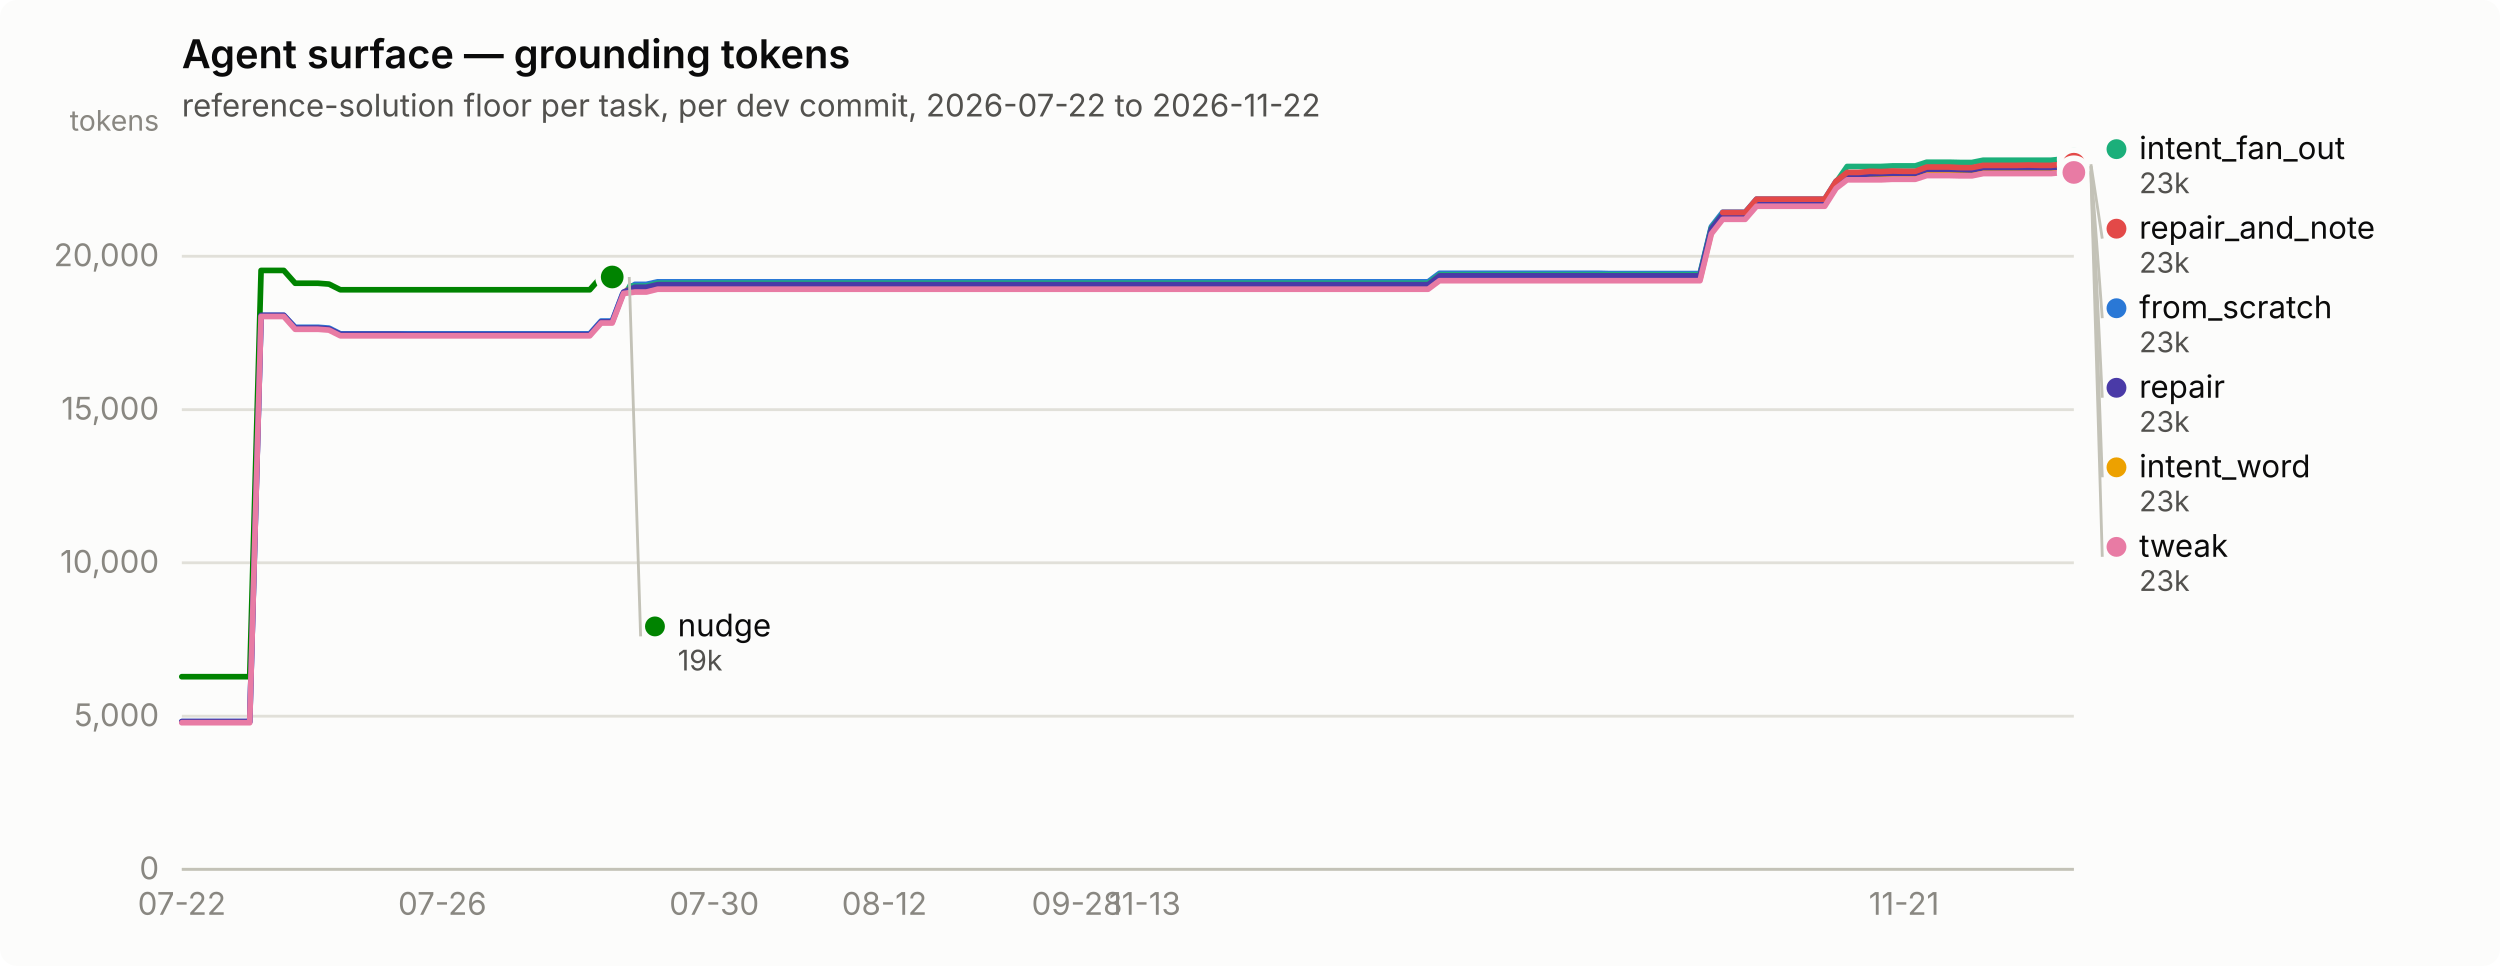
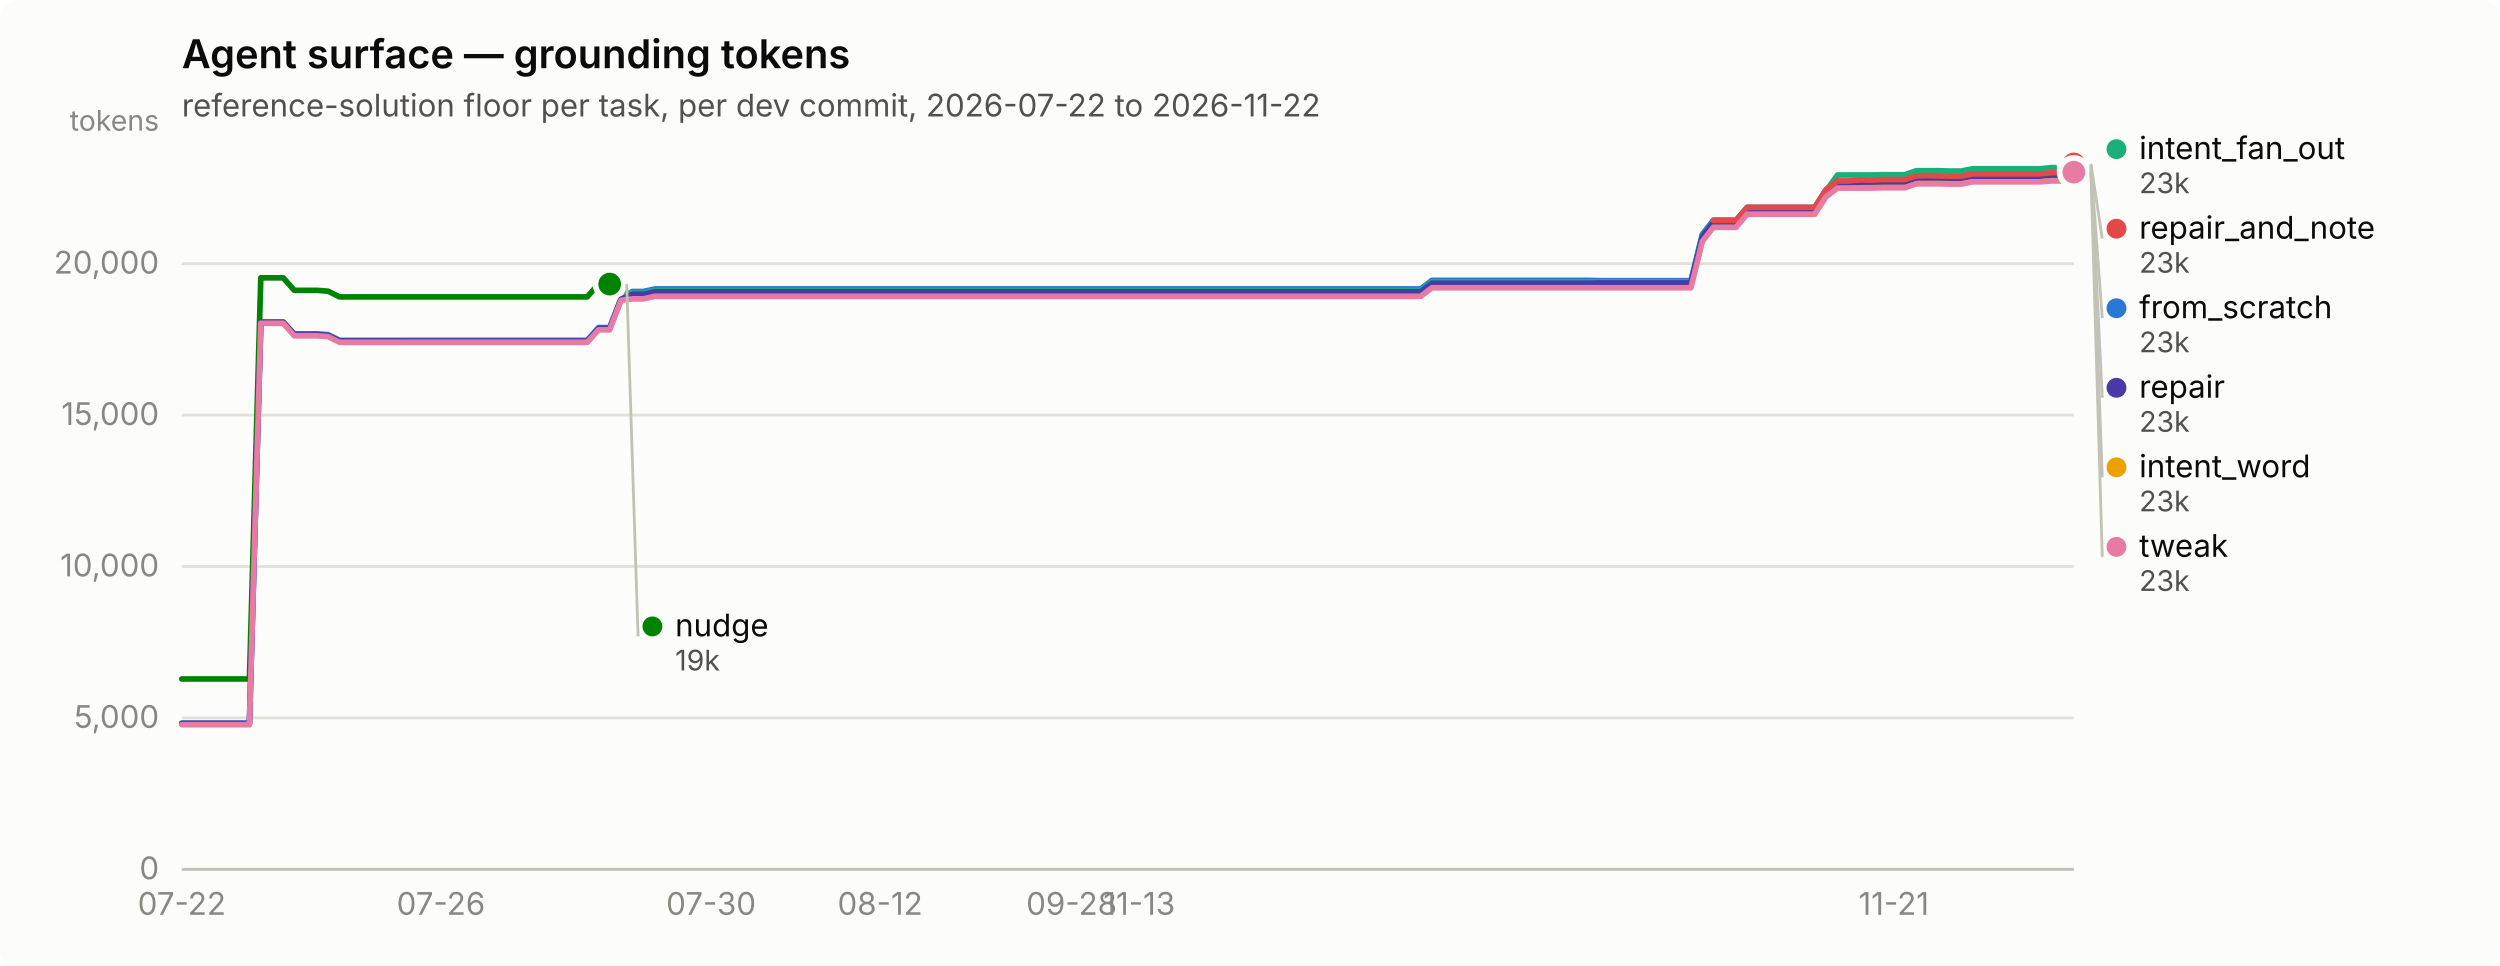
<svg xmlns="http://www.w3.org/2000/svg" width="880" height="340" viewBox="0 0 880 340" role="img" aria-label="Agent surface — grounding tokens">
  <rect width="880" height="340" rx="6" fill="#fcfcfb" />
  <text x="64" y="24" font-family="system-ui, -apple-system, &quot;Segoe UI&quot;, sans-serif" font-size="14" font-weight="600" fill="#0b0b0b">Agent surface — grounding tokens</text>
  <text x="64" y="41" font-family="system-ui, -apple-system, &quot;Segoe UI&quot;, sans-serif" font-size="11" fill="#52514e">reference-solution floor per task, per dev commit, 2026-07-22 to 2026-11-22</text>
  <line x1="64" y1="306.0" x2="730" y2="306.0" stroke="#e1e0d9" stroke-width="1" />
  <text x="56" y="309.5" text-anchor="end" font-family="system-ui, -apple-system, &quot;Segoe UI&quot;, sans-serif" font-size="11" style="font-variant-numeric: tabular-nums" fill="#898781">0</text>
-   <line x1="64" y1="252.1" x2="730" y2="252.1" stroke="#e1e0d9" stroke-width="1" />
-   <text x="56" y="255.6" text-anchor="end" font-family="system-ui, -apple-system, &quot;Segoe UI&quot;, sans-serif" font-size="11" style="font-variant-numeric: tabular-nums" fill="#898781">5,000</text>
-   <line x1="64" y1="198.1" x2="730" y2="198.1" stroke="#e1e0d9" stroke-width="1" />
-   <text x="56" y="201.6" text-anchor="end" font-family="system-ui, -apple-system, &quot;Segoe UI&quot;, sans-serif" font-size="11" style="font-variant-numeric: tabular-nums" fill="#898781">10,000</text>
-   <line x1="64" y1="144.2" x2="730" y2="144.2" stroke="#e1e0d9" stroke-width="1" />
-   <text x="56" y="147.7" text-anchor="end" font-family="system-ui, -apple-system, &quot;Segoe UI&quot;, sans-serif" font-size="11" style="font-variant-numeric: tabular-nums" fill="#898781">15,000</text>
-   <line x1="64" y1="90.2" x2="730" y2="90.2" stroke="#e1e0d9" stroke-width="1" />
-   <text x="56" y="93.7" text-anchor="end" font-family="system-ui, -apple-system, &quot;Segoe UI&quot;, sans-serif" font-size="11" style="font-variant-numeric: tabular-nums" fill="#898781">20,000</text>
+   <line x1="64" y1="252.7" x2="730" y2="252.7" stroke="#e1e0d9" stroke-width="1" />
+   <text x="56" y="256.2" text-anchor="end" font-family="system-ui, -apple-system, &quot;Segoe UI&quot;, sans-serif" font-size="11" style="font-variant-numeric: tabular-nums" fill="#898781">5,000</text>
+   <line x1="64" y1="199.4" x2="730" y2="199.4" stroke="#e1e0d9" stroke-width="1" />
+   <text x="56" y="202.9" text-anchor="end" font-family="system-ui, -apple-system, &quot;Segoe UI&quot;, sans-serif" font-size="11" style="font-variant-numeric: tabular-nums" fill="#898781">10,000</text>
+   <line x1="64" y1="146.1" x2="730" y2="146.1" stroke="#e1e0d9" stroke-width="1" />
+   <text x="56" y="149.6" text-anchor="end" font-family="system-ui, -apple-system, &quot;Segoe UI&quot;, sans-serif" font-size="11" style="font-variant-numeric: tabular-nums" fill="#898781">15,000</text>
+   <line x1="64" y1="92.8" x2="730" y2="92.8" stroke="#e1e0d9" stroke-width="1" />
+   <text x="56" y="96.3" text-anchor="end" font-family="system-ui, -apple-system, &quot;Segoe UI&quot;, sans-serif" font-size="11" style="font-variant-numeric: tabular-nums" fill="#898781">20,000</text>
  <text x="56" y="46" text-anchor="end" font-family="system-ui, -apple-system, &quot;Segoe UI&quot;, sans-serif" font-size="10" fill="#898781">tokens</text>
  <line x1="64" y1="306" x2="730" y2="306" stroke="#c3c2b7" stroke-width="1" />
  <text x="64.0" y="322" text-anchor="middle" font-family="system-ui, -apple-system, &quot;Segoe UI&quot;, sans-serif" font-size="11" style="font-variant-numeric: tabular-nums" fill="#898781">07-22</text>
-   <text x="155.7" y="322" text-anchor="middle" font-family="system-ui, -apple-system, &quot;Segoe UI&quot;, sans-serif" font-size="11" style="font-variant-numeric: tabular-nums" fill="#898781">07-26</text>
-   <text x="251.4" y="322" text-anchor="middle" font-family="system-ui, -apple-system, &quot;Segoe UI&quot;, sans-serif" font-size="11" style="font-variant-numeric: tabular-nums" fill="#898781">07-30</text>
-   <text x="311.3" y="322" text-anchor="middle" font-family="system-ui, -apple-system, &quot;Segoe UI&quot;, sans-serif" font-size="11" style="font-variant-numeric: tabular-nums" fill="#898781">08-12</text>
-   <text x="379.1" y="322" text-anchor="middle" font-family="system-ui, -apple-system, &quot;Segoe UI&quot;, sans-serif" font-size="11" style="font-variant-numeric: tabular-nums" fill="#898781">09-28</text>
-   <text x="403.0" y="322" text-anchor="middle" font-family="system-ui, -apple-system, &quot;Segoe UI&quot;, sans-serif" font-size="11" style="font-variant-numeric: tabular-nums" fill="#898781">11-13</text>
-   <text x="670.2" y="322" text-anchor="middle" font-family="system-ui, -apple-system, &quot;Segoe UI&quot;, sans-serif" font-size="11" style="font-variant-numeric: tabular-nums" fill="#898781">11-21</text>
-   <path d="M64.0,254.0 L68.0,254.0 L72.0,254.0 L76.0,254.0 L80.0,254.0 L83.9,254.0 L87.9,254.0 L91.9,111.0 L95.9,111.0 L99.9,111.0 L103.9,115.2 L107.9,115.2 L111.9,115.2 L115.8,115.5 L119.8,117.5 L123.8,117.5 L127.8,117.5 L131.8,117.5 L135.8,117.5 L139.8,117.5 L143.8,117.5 L147.7,117.5 L151.7,117.5 L155.7,117.5 L159.7,117.5 L163.7,117.5 L167.7,117.5 L171.7,117.5 L175.7,117.5 L179.7,117.5 L183.6,117.5 L187.6,117.5 L191.6,117.5 L195.6,117.5 L199.6,117.5 L203.6,117.5 L207.6,117.5 L211.6,113.0 L215.5,113.0 L219.5,102.5 L223.5,100.1 L227.5,100.1 L231.5,99.2 L235.5,99.2 L239.5,99.2 L243.5,99.2 L247.4,99.2 L251.4,99.2 L255.4,99.2 L259.4,99.2 L263.4,99.2 L267.4,99.2 L271.4,99.2 L275.4,99.2 L279.4,99.2 L283.3,99.2 L287.3,99.2 L291.3,99.2 L295.3,99.2 L299.3,99.2 L303.3,99.2 L307.3,99.2 L311.3,99.2 L315.2,99.2 L319.2,99.2 L323.2,99.2 L327.2,99.2 L331.2,99.2 L335.2,99.2 L339.2,99.2 L343.2,99.2 L347.1,99.2 L351.1,99.2 L355.1,99.2 L359.1,99.2 L363.1,99.2 L367.1,99.2 L371.1,99.2 L375.1,99.2 L379.1,99.2 L383.0,99.2 L387.0,99.2 L391.0,99.2 L395.0,99.2 L399.0,99.2 L403.0,99.2 L407.0,99.2 L411.0,99.2 L414.9,99.2 L418.9,99.2 L422.9,99.2 L426.9,99.2 L430.9,99.2 L434.9,99.2 L438.9,99.2 L442.9,99.2 L446.9,99.2 L450.8,99.2 L454.8,99.2 L458.8,99.2 L462.8,99.2 L466.8,99.2 L470.8,99.2 L474.8,99.2 L478.8,99.2 L482.7,99.2 L486.7,99.2 L490.7,99.2 L494.7,99.2 L498.7,99.2 L502.7,99.2 L506.7,96.2 L510.7,96.2 L514.6,96.2 L518.6,96.2 L522.6,96.2 L526.6,96.2 L530.6,96.2 L534.6,96.2 L538.6,96.2 L542.6,96.2 L546.6,96.2 L550.5,96.2 L554.5,96.2 L558.5,96.2 L562.5,96.2 L566.5,96.3 L570.5,96.3 L574.5,96.3 L578.5,96.3 L582.4,96.3 L586.4,96.3 L590.4,96.3 L594.4,96.3 L598.4,96.3 L602.4,79.8 L606.4,74.7 L610.4,74.7 L614.3,74.7 L618.3,70.1 L622.3,70.1 L626.3,70.1 L630.3,70.1 L634.3,70.1 L638.3,70.1 L642.3,70.1 L646.3,63.8 L650.2,60.9 L654.2,60.9 L658.2,60.9 L662.2,60.9 L666.2,60.8 L670.2,60.8 L674.2,60.8 L678.2,59.4 L682.1,59.4 L686.1,59.4 L690.1,59.5 L694.1,59.5 L698.1,58.7 L702.1,58.7 L706.1,58.7 L710.1,58.7 L714.0,58.7 L718.0,58.7 L722.0,58.7 L726.0,58.4 L730.0,58.4" fill="none" stroke="#2a78d6" stroke-width="2" stroke-linejoin="round" stroke-linecap="round" />
-   <circle cx="730.0" cy="58.4" r="6" fill="#fcfcfb" />
-   <circle cx="730.0" cy="58.4" r="4" fill="#2a78d6" />
-   <path d="M219.5,100.7 L223.5,100.7 L227.5,100.7 L231.5,99.7 L235.5,99.7 L239.5,99.7 L243.5,99.7 L247.4,99.7 L251.4,99.7 L255.4,99.7 L259.4,99.7 L263.4,99.7 L267.4,99.7 L271.4,99.7 L275.4,99.7 L279.4,99.7 L283.3,99.7 L287.3,99.7 L291.3,99.7 L295.3,99.7 L299.3,99.7 L303.3,99.7 L307.3,99.7 L311.3,99.7 L315.2,99.7 L319.2,99.7 L323.2,99.7 L327.2,99.7 L331.2,99.7 L335.2,99.7 L339.2,99.7 L343.2,99.7 L347.1,99.7 L351.1,99.7 L355.1,99.7 L359.1,99.7 L363.1,99.7 L367.1,99.7 L371.1,99.7 L375.1,99.7 L379.1,99.7 L383.0,99.7 L387.0,99.7 L391.0,99.7 L395.0,99.7 L399.0,99.7 L403.0,99.7 L407.0,99.7 L411.0,99.7 L414.9,99.7 L418.9,99.7 L422.9,99.7 L426.9,99.7 L430.9,99.7 L434.9,99.7 L438.9,99.7 L442.9,99.7 L446.9,99.7 L450.8,99.7 L454.8,99.7 L458.8,99.7 L462.8,99.7 L466.8,99.7 L470.8,99.7 L474.8,99.7 L478.8,99.7 L482.7,99.7 L486.7,99.7 L490.7,99.7 L494.7,99.7 L498.7,99.7 L502.7,99.7 L506.7,96.7 L510.7,96.7 L514.6,96.7 L518.6,96.7 L522.6,96.7 L526.6,96.7 L530.6,96.7 L534.6,96.7 L538.6,96.7 L542.6,96.7 L546.6,96.7 L550.5,96.7 L554.5,96.7 L558.5,96.7 L562.5,96.7 L566.5,96.7 L570.5,96.7 L574.5,96.7 L578.5,96.7 L582.4,96.7 L586.4,96.7 L590.4,96.7 L594.4,96.7 L598.4,96.7 L602.4,80.2 L606.4,75.2 L610.4,75.2 L614.3,75.2 L618.3,70.5 L622.3,70.5 L626.3,70.5 L630.3,70.5 L634.3,70.5 L638.3,70.5 L642.3,70.5 L646.3,64.2 L650.2,58.6 L654.2,58.6 L658.2,58.6 L662.2,58.6 L666.2,58.4 L670.2,58.4 L674.2,58.4 L678.2,57.1 L682.1,57.1 L686.1,57.1 L690.1,57.2 L694.1,57.2 L698.1,56.4 L702.1,56.4 L706.1,56.4 L710.1,56.4 L714.0,56.4 L718.0,56.4 L722.0,56.4 L726.0,56.0 L730.0,56.0" fill="none" stroke="#1baf7a" stroke-width="2" stroke-linejoin="round" stroke-linecap="round" />
+   <text x="155.2" y="322" text-anchor="middle" font-family="system-ui, -apple-system, &quot;Segoe UI&quot;, sans-serif" font-size="11" style="font-variant-numeric: tabular-nums" fill="#898781">07-26</text>
+   <text x="250.3" y="322" text-anchor="middle" font-family="system-ui, -apple-system, &quot;Segoe UI&quot;, sans-serif" font-size="11" style="font-variant-numeric: tabular-nums" fill="#898781">07-30</text>
+   <text x="309.8" y="322" text-anchor="middle" font-family="system-ui, -apple-system, &quot;Segoe UI&quot;, sans-serif" font-size="11" style="font-variant-numeric: tabular-nums" fill="#898781">08-12</text>
+   <text x="377.2" y="322" text-anchor="middle" font-family="system-ui, -apple-system, &quot;Segoe UI&quot;, sans-serif" font-size="11" style="font-variant-numeric: tabular-nums" fill="#898781">09-28</text>
+   <text x="401.0" y="322" text-anchor="middle" font-family="system-ui, -apple-system, &quot;Segoe UI&quot;, sans-serif" font-size="11" style="font-variant-numeric: tabular-nums" fill="#898781">11-13</text>
+   <text x="666.6" y="322" text-anchor="middle" font-family="system-ui, -apple-system, &quot;Segoe UI&quot;, sans-serif" font-size="11" style="font-variant-numeric: tabular-nums" fill="#898781">11-21</text>
+   <path d="M64.0,254.6 L68.0,254.6 L71.9,254.6 L75.9,254.6 L79.9,254.6 L83.8,254.6 L87.8,254.6 L91.8,113.4 L95.7,113.4 L99.7,113.4 L103.6,117.5 L107.6,117.5 L111.6,117.5 L115.5,117.8 L119.5,119.8 L123.5,119.8 L127.4,119.8 L131.4,119.8 L135.4,119.8 L139.3,119.8 L143.3,119.8 L147.2,119.8 L151.2,119.8 L155.2,119.8 L159.1,119.8 L163.1,119.8 L167.1,119.8 L171.0,119.8 L175.0,119.8 L179.0,119.8 L182.9,119.8 L186.9,119.8 L190.9,119.8 L194.8,119.8 L198.8,119.8 L202.8,119.8 L206.7,119.8 L210.7,115.3 L214.6,115.3 L218.6,105.0 L222.6,102.6 L226.5,102.6 L230.5,101.7 L234.5,101.7 L238.4,101.7 L242.4,101.7 L246.4,101.7 L250.3,101.7 L254.3,101.7 L258.2,101.7 L262.2,101.7 L266.2,101.7 L270.1,101.7 L274.1,101.7 L278.1,101.7 L282.0,101.7 L286.0,101.7 L290.0,101.7 L293.9,101.7 L297.9,101.7 L301.9,101.7 L305.8,101.7 L309.8,101.7 L313.8,101.7 L317.7,101.7 L321.7,101.7 L325.6,101.7 L329.6,101.7 L333.6,101.7 L337.5,101.7 L341.5,101.7 L345.5,101.7 L349.4,101.7 L353.4,101.7 L357.4,101.7 L361.3,101.7 L365.3,101.7 L369.2,101.7 L373.2,101.7 L377.2,101.7 L381.1,101.7 L385.1,101.7 L389.1,101.7 L393.0,101.7 L397.0,101.7 L401.0,101.7 L404.9,101.7 L408.9,101.7 L412.9,101.7 L416.8,101.7 L420.8,101.7 L424.8,101.7 L428.7,101.7 L432.7,101.7 L436.6,101.7 L440.6,101.7 L444.6,101.7 L448.5,101.7 L452.5,101.7 L456.5,101.7 L460.4,101.7 L464.4,101.7 L468.4,101.7 L472.3,101.7 L476.3,101.7 L480.2,101.7 L484.2,101.7 L488.2,101.7 L492.1,101.7 L496.1,101.7 L500.1,101.7 L504.0,98.7 L508.0,98.7 L512.0,98.7 L515.9,98.7 L519.9,98.7 L523.9,98.7 L527.8,98.7 L531.8,98.7 L535.8,98.7 L539.7,98.7 L543.7,98.7 L547.6,98.7 L551.6,98.7 L555.6,98.7 L559.5,98.7 L563.5,98.8 L567.5,98.8 L571.4,98.8 L575.4,98.8 L579.4,98.8 L583.3,98.8 L587.3,98.8 L591.2,98.8 L595.2,98.8 L599.2,82.5 L603.1,77.5 L607.1,77.5 L611.1,77.5 L615.0,73.0 L619.0,73.0 L623.0,73.0 L626.9,73.0 L630.9,73.0 L634.9,73.0 L638.8,73.0 L642.8,66.7 L646.8,63.9 L650.7,63.9 L654.7,63.9 L658.6,63.9 L662.6,63.8 L666.6,63.8 L670.5,63.8 L674.5,62.4 L678.5,62.4 L682.4,62.4 L686.4,62.5 L690.4,62.5 L694.3,61.7 L698.3,61.7 L702.2,61.7 L706.2,61.7 L710.2,61.7 L714.1,61.7 L718.1,61.7 L722.1,61.4 L726.0,61.4 L730.0,58.3" fill="none" stroke="#2a78d6" stroke-width="2" stroke-linejoin="round" stroke-linecap="round" />
+   <circle cx="730.0" cy="58.3" r="6" fill="#fcfcfb" />
+   <circle cx="730.0" cy="58.3" r="4" fill="#2a78d6" />
+   <path d="M218.6,103.2 L222.6,103.2 L226.5,103.2 L230.5,102.2 L234.5,102.2 L238.4,102.2 L242.4,102.2 L246.4,102.2 L250.3,102.2 L254.3,102.2 L258.2,102.2 L262.2,102.2 L266.2,102.2 L270.1,102.2 L274.1,102.2 L278.1,102.2 L282.0,102.2 L286.0,102.2 L290.0,102.2 L293.9,102.2 L297.9,102.2 L301.9,102.2 L305.8,102.2 L309.8,102.2 L313.8,102.2 L317.7,102.2 L321.7,102.2 L325.6,102.2 L329.6,102.2 L333.6,102.2 L337.5,102.2 L341.5,102.2 L345.5,102.2 L349.4,102.2 L353.4,102.2 L357.4,102.2 L361.3,102.2 L365.3,102.2 L369.2,102.2 L373.2,102.2 L377.2,102.2 L381.1,102.2 L385.1,102.2 L389.1,102.2 L393.0,102.2 L397.0,102.2 L401.0,102.2 L404.9,102.2 L408.9,102.2 L412.9,102.2 L416.8,102.2 L420.8,102.2 L424.8,102.2 L428.7,102.2 L432.7,102.2 L436.6,102.2 L440.6,102.2 L444.6,102.2 L448.5,102.2 L452.5,102.2 L456.5,102.2 L460.4,102.2 L464.4,102.2 L468.4,102.2 L472.3,102.2 L476.3,102.2 L480.2,102.2 L484.2,102.2 L488.2,102.2 L492.1,102.2 L496.1,102.2 L500.1,102.2 L504.0,99.2 L508.0,99.2 L512.0,99.2 L515.9,99.2 L519.9,99.2 L523.9,99.2 L527.8,99.2 L531.8,99.2 L535.8,99.2 L539.7,99.2 L543.7,99.2 L547.6,99.2 L551.6,99.2 L555.6,99.2 L559.5,99.2 L563.5,99.2 L567.5,99.2 L571.4,99.2 L575.4,99.2 L579.4,99.2 L583.3,99.2 L587.3,99.2 L591.2,99.2 L595.2,99.2 L599.2,83.0 L603.1,78.0 L607.1,78.0 L611.1,78.0 L615.0,73.4 L619.0,73.4 L623.0,73.4 L626.9,73.4 L630.9,73.4 L634.9,73.4 L638.8,73.4 L642.8,67.1 L646.8,61.6 L650.7,61.6 L654.7,61.6 L658.6,61.6 L662.6,61.5 L666.6,61.5 L670.5,61.5 L674.5,60.1 L678.5,60.1 L682.4,60.1 L686.4,60.2 L690.4,60.2 L694.3,59.4 L698.3,59.4 L702.2,59.4 L706.2,59.4 L710.2,59.4 L714.1,59.4 L718.1,59.4 L722.1,59.0 L726.0,59.0 L730.0,56.0" fill="none" stroke="#1baf7a" stroke-width="2" stroke-linejoin="round" stroke-linecap="round" />
  <circle cx="730.0" cy="56.0" r="6" fill="#fcfcfb" />
  <circle cx="730.0" cy="56.0" r="4" fill="#1baf7a" />
-   <path d="M219.5,102.2 L223.5,102.2 L227.5,102.2 L231.5,101.2 L235.5,101.2 L239.5,101.2 L243.5,101.2 L247.4,101.2 L251.4,101.2 L255.4,101.2 L259.4,101.2 L263.4,101.2 L267.4,101.2 L271.4,101.2 L275.4,101.2 L279.4,101.2 L283.3,101.2 L287.3,101.2 L291.3,101.2 L295.3,101.2 L299.3,101.2 L303.3,101.2 L307.3,101.2 L311.3,101.2 L315.2,101.2 L319.2,101.2 L323.2,101.2 L327.2,101.2 L331.2,101.2 L335.2,101.2 L339.2,101.2 L343.2,101.2 L347.1,101.2 L351.1,101.2 L355.1,101.2 L359.1,101.2 L363.1,101.2 L367.1,101.2 L371.1,101.2 L375.1,101.2 L379.1,101.2 L383.0,101.2 L387.0,101.2 L391.0,101.2 L395.0,101.2 L399.0,101.2 L403.0,101.2 L407.0,101.2 L411.0,101.2 L414.9,101.2 L418.9,101.2 L422.9,101.2 L426.9,101.2 L430.9,101.2 L434.9,101.2 L438.9,101.2 L442.9,101.2 L446.9,101.2 L450.8,101.2 L454.8,101.2 L458.8,101.2 L462.8,101.2 L466.8,101.2 L470.8,101.2 L474.8,101.2 L478.8,101.2 L482.7,101.2 L486.7,101.2 L490.7,101.2 L494.7,101.2 L498.7,101.2 L502.7,101.2 L506.7,98.2 L510.7,98.2 L514.6,98.2 L518.6,98.2 L522.6,98.2 L526.6,98.2 L530.6,98.2 L534.6,98.2 L538.6,98.2 L542.6,98.2 L546.6,98.2 L550.5,98.2 L554.5,98.2 L558.5,98.2 L562.5,98.2 L566.5,98.2 L570.5,98.2 L574.5,98.2 L578.5,98.2 L582.4,98.2 L586.4,98.2 L590.4,98.2 L594.4,98.2 L598.4,98.2 L602.4,81.7 L606.4,76.7 L610.4,76.7 L614.3,76.7 L618.3,72.1 L622.3,72.1 L626.3,72.1 L630.3,72.1 L634.3,72.1 L638.3,72.1 L642.3,72.1 L646.3,65.7 L650.2,62.7 L654.2,62.7 L658.2,62.7 L662.2,62.7 L666.2,62.6 L670.2,62.6 L674.2,62.6 L678.2,61.2 L682.1,61.2 L686.1,61.2 L690.1,61.3 L694.1,61.3 L698.1,60.5 L702.1,60.5 L706.1,60.5 L710.1,60.5 L714.0,60.5 L718.0,60.5 L722.0,60.5 L726.0,60.1 L730.0,60.1" fill="none" stroke="#eda100" stroke-width="2" stroke-linejoin="round" stroke-linecap="round" />
+   <path d="M218.6,104.6 L222.6,104.6 L226.5,104.6 L230.5,103.7 L234.5,103.7 L238.4,103.7 L242.4,103.7 L246.4,103.7 L250.3,103.7 L254.3,103.7 L258.2,103.7 L262.2,103.7 L266.2,103.7 L270.1,103.7 L274.1,103.7 L278.1,103.7 L282.0,103.7 L286.0,103.7 L290.0,103.7 L293.9,103.7 L297.9,103.7 L301.9,103.7 L305.8,103.7 L309.8,103.7 L313.8,103.7 L317.7,103.7 L321.7,103.7 L325.6,103.7 L329.6,103.7 L333.6,103.7 L337.5,103.7 L341.5,103.7 L345.5,103.7 L349.4,103.7 L353.4,103.7 L357.4,103.7 L361.3,103.7 L365.3,103.7 L369.2,103.7 L373.2,103.7 L377.2,103.7 L381.1,103.7 L385.1,103.7 L389.1,103.7 L393.0,103.7 L397.0,103.7 L401.0,103.7 L404.9,103.7 L408.9,103.7 L412.9,103.7 L416.8,103.7 L420.8,103.7 L424.8,103.7 L428.7,103.7 L432.7,103.7 L436.6,103.7 L440.6,103.7 L444.6,103.7 L448.5,103.7 L452.5,103.7 L456.5,103.7 L460.4,103.7 L464.4,103.7 L468.4,103.7 L472.3,103.7 L476.3,103.7 L480.2,103.7 L484.2,103.7 L488.2,103.7 L492.1,103.7 L496.1,103.7 L500.1,103.7 L504.0,100.7 L508.0,100.7 L512.0,100.7 L515.9,100.7 L519.9,100.7 L523.9,100.7 L527.8,100.7 L531.8,100.7 L535.8,100.7 L539.7,100.7 L543.7,100.7 L547.6,100.7 L551.6,100.7 L555.6,100.7 L559.5,100.7 L563.5,100.7 L567.5,100.7 L571.4,100.7 L575.4,100.7 L579.4,100.7 L583.3,100.7 L587.3,100.7 L591.2,100.7 L595.2,100.7 L599.2,84.5 L603.1,79.5 L607.1,79.5 L611.1,79.5 L615.0,74.9 L619.0,74.9 L623.0,74.9 L626.9,74.9 L630.9,74.9 L634.9,74.9 L638.8,74.9 L642.8,68.6 L646.8,65.7 L650.7,65.7 L654.7,65.7 L658.6,65.7 L662.6,65.5 L666.6,65.5 L670.5,65.5 L674.5,64.2 L678.5,64.2 L682.4,64.2 L686.4,64.3 L690.4,64.3 L694.3,63.5 L698.3,63.5 L702.2,63.5 L706.2,63.5 L710.2,63.5 L714.1,63.5 L718.1,63.5 L722.1,63.1 L726.0,63.1 L730.0,60.1" fill="none" stroke="#eda100" stroke-width="2" stroke-linejoin="round" stroke-linecap="round" />
  <circle cx="730.0" cy="60.1" r="6" fill="#fcfcfb" />
  <circle cx="730.0" cy="60.1" r="4" fill="#eda100" />
-   <path d="M64.0,238.2 L68.0,238.2 L72.0,238.2 L76.0,238.2 L80.0,238.2 L83.9,238.2 L87.9,238.2 L91.9,95.2 L95.9,95.2 L99.9,95.2 L103.9,99.7 L107.9,99.7 L111.9,99.7 L115.8,100.0 L119.8,102.0 L123.8,102.0 L127.8,102.0 L131.8,102.0 L135.8,102.0 L139.8,102.0 L143.8,102.0 L147.7,102.0 L151.7,102.0 L155.7,102.0 L159.7,102.0 L163.7,102.0 L167.7,102.0 L171.7,102.0 L175.7,102.0 L179.7,102.0 L183.6,102.0 L187.6,102.0 L191.6,102.0 L195.6,102.0 L199.6,102.0 L203.6,102.0 L207.6,102.0 L211.6,97.5 L215.5,97.5" fill="none" stroke="#008300" stroke-width="2" stroke-linejoin="round" stroke-linecap="round" />
-   <circle cx="215.5" cy="97.5" r="6" fill="#fcfcfb" />
-   <circle cx="215.5" cy="97.5" r="4" fill="#008300" />
-   <path d="M64.0,254.0 L68.0,254.0 L72.0,254.0 L76.0,254.0 L80.0,254.0 L83.9,254.0 L87.9,254.0 L91.9,111.0 L95.9,111.0 L99.9,111.0 L103.9,115.5 L107.9,115.5 L111.9,115.5 L115.8,115.8 L119.8,117.7 L123.8,117.7 L127.8,117.7 L131.8,117.7 L135.8,117.7 L139.8,117.7 L143.8,117.8 L147.7,117.8 L151.7,117.8 L155.7,117.8 L159.7,117.8 L163.7,117.8 L167.7,117.8 L171.7,117.8 L175.7,117.8 L179.7,117.8 L183.6,117.8 L187.6,117.8 L191.6,117.8 L195.6,117.8 L199.6,117.8 L203.6,117.8 L207.6,117.8 L211.6,113.3 L215.5,113.3 L219.5,102.8 L223.5,101.1 L227.5,101.1 L231.5,100.2 L235.5,100.2 L239.5,100.2 L243.5,100.2 L247.4,100.2 L251.4,100.2 L255.4,100.2 L259.4,100.2 L263.4,100.2 L267.4,100.2 L271.4,100.2 L275.4,100.2 L279.4,100.2 L283.3,100.2 L287.3,100.2 L291.3,100.2 L295.3,100.2 L299.3,100.2 L303.3,100.2 L307.3,100.2 L311.3,100.2 L315.2,100.2 L319.2,100.2 L323.2,100.2 L327.2,100.2 L331.2,100.2 L335.2,100.2 L339.2,100.2 L343.2,100.2 L347.1,100.2 L351.1,100.2 L355.1,100.2 L359.1,100.2 L363.1,100.2 L367.1,100.2 L371.1,100.2 L375.1,100.2 L379.1,100.2 L383.0,100.2 L387.0,100.2 L391.0,100.2 L395.0,100.2 L399.0,100.2 L403.0,100.2 L407.0,100.2 L411.0,100.2 L414.9,100.2 L418.9,100.2 L422.9,100.2 L426.9,100.2 L430.9,100.2 L434.9,100.2 L438.9,100.2 L442.9,100.2 L446.9,100.2 L450.8,100.2 L454.8,100.2 L458.8,100.2 L462.8,100.2 L466.8,100.2 L470.8,100.2 L474.8,100.2 L478.8,100.2 L482.7,100.2 L486.7,100.2 L490.7,100.2 L494.7,100.2 L498.7,100.2 L502.7,100.2 L506.7,97.1 L510.7,97.1 L514.6,97.1 L518.6,97.1 L522.6,97.1 L526.6,97.1 L530.6,97.1 L534.6,97.1 L538.6,97.1 L542.6,97.1 L546.6,97.1 L550.5,97.1 L554.5,97.1 L558.5,97.1 L562.5,97.1 L566.5,97.1 L570.5,97.1 L574.5,97.1 L578.5,97.1 L582.4,97.1 L586.4,97.1 L590.4,97.1 L594.4,97.1 L598.4,97.1 L602.4,80.6 L606.4,75.5 L610.4,75.5 L614.3,75.5 L618.3,70.9 L622.3,70.9 L626.3,70.9 L630.3,70.9 L634.3,70.9 L638.3,70.9 L642.3,70.9 L646.3,64.5 L650.2,61.5 L654.2,61.5 L658.2,61.2 L662.2,61.1 L666.2,61.0 L670.2,61.0 L674.2,61.0 L678.2,59.6 L682.1,59.6 L686.1,59.6 L690.1,59.7 L694.1,59.8 L698.1,59.0 L702.1,59.0 L706.1,59.0 L710.1,59.0 L714.0,59.0 L718.0,59.0 L722.0,59.0 L726.0,58.6 L730.0,58.6" fill="none" stroke="#4a3aa7" stroke-width="2" stroke-linejoin="round" stroke-linecap="round" />
-   <circle cx="730.0" cy="58.6" r="6" fill="#fcfcfb" />
-   <circle cx="730.0" cy="58.6" r="4" fill="#4a3aa7" />
-   <path d="M606.4,74.8 L610.4,74.8 L614.3,74.8 L618.3,70.1 L622.3,70.1 L626.3,70.1 L630.3,70.1 L634.3,70.1 L638.3,70.1 L642.3,70.1 L646.3,63.8 L650.2,60.7 L654.2,60.7 L658.2,60.3 L662.2,60.4 L666.2,60.2 L670.2,60.3 L674.2,60.3 L678.2,58.8 L682.1,58.8 L686.1,58.8 L690.1,59.0 L694.1,59.0 L698.1,58.2 L702.1,58.2 L706.1,58.2 L710.1,58.2 L714.0,58.1 L718.0,58.2 L722.0,58.2 L726.0,57.8 L730.0,57.8" fill="none" stroke="#e34948" stroke-width="2" stroke-linejoin="round" stroke-linecap="round" />
-   <circle cx="730.0" cy="57.8" r="6" fill="#fcfcfb" />
-   <circle cx="730.0" cy="57.8" r="4" fill="#e34948" />
-   <path d="M64.0,254.4 L68.0,254.4 L72.0,254.4 L76.0,254.4 L80.0,254.4 L83.9,254.4 L87.9,254.4 L91.9,111.4 L95.9,111.4 L99.9,111.4 L103.9,115.9 L107.9,115.9 L111.9,115.9 L115.8,116.2 L119.8,118.2 L123.8,118.2 L127.8,118.2 L131.8,118.2 L135.8,118.2 L139.8,118.2 L143.8,118.2 L147.7,118.2 L151.7,118.2 L155.7,118.2 L159.7,118.2 L163.7,118.2 L167.7,118.2 L171.7,118.2 L175.7,118.2 L179.7,118.2 L183.6,118.2 L187.6,118.2 L191.6,118.2 L195.6,118.2 L199.6,118.2 L203.6,118.2 L207.6,118.2 L211.6,113.7 L215.5,113.7 L219.5,103.3 L223.5,102.8 L227.5,102.8 L231.5,101.8 L235.5,101.8 L239.5,101.8 L243.5,101.8 L247.4,101.8 L251.4,101.8 L255.4,101.8 L259.4,101.8 L263.4,101.8 L267.4,101.8 L271.4,101.8 L275.4,101.8 L279.4,101.8 L283.3,101.8 L287.3,101.8 L291.3,101.8 L295.3,101.8 L299.3,101.8 L303.3,101.8 L307.3,101.8 L311.3,101.8 L315.2,101.8 L319.2,101.8 L323.2,101.8 L327.2,101.8 L331.2,101.8 L335.2,101.8 L339.2,101.8 L343.2,101.8 L347.1,101.8 L351.1,101.8 L355.1,101.8 L359.1,101.8 L363.1,101.8 L367.1,101.8 L371.1,101.8 L375.1,101.8 L379.1,101.8 L383.0,101.8 L387.0,101.8 L391.0,101.8 L395.0,101.8 L399.0,101.8 L403.0,101.8 L407.0,101.8 L411.0,101.8 L414.9,101.8 L418.9,101.8 L422.9,101.8 L426.9,101.8 L430.9,101.8 L434.9,101.8 L438.9,101.8 L442.9,101.8 L446.9,101.8 L450.8,101.8 L454.8,101.8 L458.8,101.8 L462.8,101.8 L466.8,101.8 L470.8,101.8 L474.8,101.8 L478.8,101.8 L482.7,101.8 L486.7,101.8 L490.7,101.8 L494.7,101.8 L498.7,101.8 L502.7,101.8 L506.7,98.8 L510.7,98.8 L514.6,98.8 L518.6,98.8 L522.6,98.8 L526.6,98.8 L530.6,98.8 L534.6,98.8 L538.6,98.8 L542.6,98.8 L546.6,98.8 L550.5,98.8 L554.5,98.8 L558.5,98.8 L562.5,98.8 L566.5,98.8 L570.5,98.8 L574.5,98.8 L578.5,98.8 L582.4,98.8 L586.4,98.8 L590.4,98.8 L594.4,98.8 L598.4,98.8 L602.4,82.3 L606.4,77.2 L610.4,77.2 L614.3,77.2 L618.3,72.6 L622.3,72.6 L626.3,72.6 L630.3,72.6 L634.3,72.6 L638.3,72.6 L642.3,72.6 L646.3,66.3 L650.2,63.3 L654.2,63.3 L658.2,63.3 L662.2,63.3 L666.2,63.1 L670.2,63.1 L674.2,63.1 L678.2,61.8 L682.1,61.8 L686.1,61.8 L690.1,61.9 L694.1,61.9 L698.1,61.1 L702.1,61.1 L706.1,61.1 L710.1,61.1 L714.0,61.1 L718.0,61.1 L722.0,61.1 L726.0,60.7 L730.0,60.7" fill="none" stroke="#e87ba4" stroke-width="2" stroke-linejoin="round" stroke-linecap="round" />
-   <circle cx="730.0" cy="60.7" r="6" fill="#fcfcfb" />
-   <circle cx="730.0" cy="60.7" r="4" fill="#e87ba4" />
+   <path d="M64.0,239.0 L68.0,239.0 L71.9,239.0 L75.9,239.0 L79.9,239.0 L83.8,239.0 L87.8,239.0 L91.8,97.8 L95.7,97.8 L99.7,97.8 L103.6,102.2 L107.6,102.2 L111.6,102.2 L115.5,102.5 L119.5,104.5 L123.5,104.5 L127.4,104.5 L131.4,104.5 L135.4,104.5 L139.3,104.5 L143.3,104.5 L147.2,104.5 L151.2,104.5 L155.2,104.5 L159.1,104.5 L163.1,104.5 L167.1,104.5 L171.0,104.5 L175.0,104.5 L179.0,104.5 L182.9,104.5 L186.9,104.5 L190.9,104.5 L194.8,104.5 L198.8,104.5 L202.8,104.5 L206.7,104.5 L210.7,100.0 L214.6,100.0" fill="none" stroke="#008300" stroke-width="2" stroke-linejoin="round" stroke-linecap="round" />
+   <circle cx="214.6" cy="100.0" r="6" fill="#fcfcfb" />
+   <circle cx="214.6" cy="100.0" r="4" fill="#008300" />
+   <path d="M64.0,254.6 L68.0,254.6 L71.9,254.6 L75.9,254.6 L79.9,254.6 L83.8,254.6 L87.8,254.6 L91.8,113.4 L95.7,113.4 L99.7,113.4 L103.6,117.8 L107.6,117.8 L111.6,117.8 L115.5,118.1 L119.5,120.0 L123.5,120.0 L127.4,120.0 L131.4,120.0 L135.4,120.0 L139.3,120.0 L143.3,120.1 L147.2,120.1 L151.2,120.1 L155.2,120.1 L159.1,120.1 L163.1,120.1 L167.1,120.1 L171.0,120.1 L175.0,120.1 L179.0,120.1 L182.9,120.1 L186.9,120.1 L190.9,120.1 L194.8,120.1 L198.8,120.1 L202.8,120.1 L206.7,120.1 L210.7,115.6 L214.6,115.6 L218.6,105.3 L222.6,103.6 L226.5,103.6 L230.5,102.7 L234.5,102.7 L238.4,102.7 L242.4,102.7 L246.4,102.7 L250.3,102.7 L254.3,102.7 L258.2,102.7 L262.2,102.7 L266.2,102.7 L270.1,102.7 L274.1,102.7 L278.1,102.7 L282.0,102.7 L286.0,102.7 L290.0,102.7 L293.9,102.7 L297.9,102.7 L301.9,102.7 L305.8,102.7 L309.8,102.7 L313.8,102.7 L317.7,102.7 L321.7,102.7 L325.6,102.7 L329.6,102.7 L333.6,102.7 L337.5,102.7 L341.5,102.7 L345.5,102.7 L349.4,102.7 L353.4,102.7 L357.4,102.7 L361.3,102.7 L365.3,102.7 L369.2,102.7 L373.2,102.7 L377.2,102.7 L381.1,102.7 L385.1,102.7 L389.1,102.7 L393.0,102.7 L397.0,102.7 L401.0,102.7 L404.9,102.7 L408.9,102.7 L412.9,102.7 L416.8,102.7 L420.8,102.7 L424.8,102.7 L428.7,102.7 L432.7,102.7 L436.6,102.7 L440.6,102.7 L444.6,102.7 L448.5,102.7 L452.5,102.7 L456.5,102.7 L460.4,102.7 L464.4,102.7 L468.4,102.7 L472.3,102.7 L476.3,102.7 L480.2,102.7 L484.2,102.7 L488.2,102.7 L492.1,102.7 L496.1,102.7 L500.1,102.7 L504.0,99.7 L508.0,99.7 L512.0,99.7 L515.9,99.7 L519.9,99.7 L523.9,99.7 L527.8,99.7 L531.8,99.7 L535.8,99.7 L539.7,99.7 L543.7,99.7 L547.6,99.7 L551.6,99.7 L555.6,99.7 L559.5,99.7 L563.5,99.6 L567.5,99.6 L571.4,99.6 L575.4,99.6 L579.4,99.6 L583.3,99.6 L587.3,99.6 L591.2,99.6 L595.2,99.6 L599.2,83.4 L603.1,78.3 L607.1,78.3 L611.1,78.3 L615.0,73.7 L619.0,73.7 L623.0,73.7 L626.9,73.7 L630.9,73.7 L634.9,73.7 L638.8,73.7 L642.8,67.5 L646.8,64.4 L650.7,64.4 L654.7,64.1 L658.6,64.1 L662.6,64.0 L666.6,64.0 L670.5,64.0 L674.5,62.6 L678.5,62.6 L682.4,62.6 L686.4,62.7 L690.4,62.7 L694.3,62.0 L698.3,62.0 L702.2,62.0 L706.2,62.0 L710.2,62.0 L714.1,62.0 L718.1,62.0 L722.1,61.6 L726.0,61.6 L730.0,58.5" fill="none" stroke="#4a3aa7" stroke-width="2" stroke-linejoin="round" stroke-linecap="round" />
+   <circle cx="730.0" cy="58.5" r="6" fill="#fcfcfb" />
+   <circle cx="730.0" cy="58.5" r="4" fill="#4a3aa7" />
+   <path d="M603.1,77.6 L607.1,77.6 L611.1,77.6 L615.0,73.0 L619.0,73.0 L623.0,73.0 L626.9,73.0 L630.9,73.0 L634.9,73.0 L638.8,73.0 L642.8,66.7 L646.8,63.7 L650.7,63.7 L654.7,63.3 L658.6,63.4 L662.6,63.2 L666.6,63.2 L670.5,63.2 L674.5,61.9 L678.5,61.8 L682.4,61.9 L686.4,62.0 L690.4,62.0 L694.3,61.2 L698.3,61.2 L702.2,61.2 L706.2,61.2 L710.2,61.2 L714.1,61.2 L718.1,61.2 L722.1,60.8 L726.0,60.8 L730.0,57.7" fill="none" stroke="#e34948" stroke-width="2" stroke-linejoin="round" stroke-linecap="round" />
+   <circle cx="730.0" cy="57.7" r="6" fill="#fcfcfb" />
+   <circle cx="730.0" cy="57.7" r="4" fill="#e34948" />
+   <path d="M64.0,255.1 L68.0,255.1 L71.9,255.1 L75.9,255.1 L79.9,255.1 L83.8,255.1 L87.8,255.1 L91.8,113.8 L95.7,113.8 L99.7,113.8 L103.6,118.2 L107.6,118.2 L111.6,118.2 L115.5,118.5 L119.5,120.5 L123.5,120.5 L127.4,120.5 L131.4,120.5 L135.4,120.5 L139.3,120.5 L143.3,120.5 L147.2,120.5 L151.2,120.5 L155.2,120.5 L159.1,120.5 L163.1,120.5 L167.1,120.5 L171.0,120.5 L175.0,120.5 L179.0,120.5 L182.9,120.5 L186.9,120.5 L190.9,120.5 L194.8,120.5 L198.8,120.5 L202.8,120.5 L206.7,120.5 L210.7,116.1 L214.6,116.1 L218.6,105.7 L222.6,105.2 L226.5,105.2 L230.5,104.3 L234.5,104.3 L238.4,104.3 L242.4,104.3 L246.4,104.3 L250.3,104.3 L254.3,104.3 L258.2,104.3 L262.2,104.3 L266.2,104.3 L270.1,104.3 L274.1,104.3 L278.1,104.3 L282.0,104.3 L286.0,104.3 L290.0,104.3 L293.9,104.3 L297.9,104.3 L301.9,104.3 L305.8,104.3 L309.8,104.3 L313.8,104.3 L317.7,104.3 L321.7,104.3 L325.6,104.3 L329.6,104.3 L333.6,104.3 L337.5,104.3 L341.5,104.3 L345.5,104.3 L349.4,104.3 L353.4,104.3 L357.4,104.3 L361.3,104.3 L365.3,104.3 L369.2,104.3 L373.2,104.3 L377.2,104.3 L381.1,104.3 L385.1,104.3 L389.1,104.3 L393.0,104.3 L397.0,104.3 L401.0,104.3 L404.9,104.3 L408.9,104.3 L412.9,104.3 L416.8,104.3 L420.8,104.3 L424.8,104.3 L428.7,104.3 L432.7,104.3 L436.6,104.3 L440.6,104.3 L444.6,104.3 L448.5,104.3 L452.5,104.3 L456.5,104.3 L460.4,104.3 L464.4,104.3 L468.4,104.3 L472.3,104.3 L476.3,104.3 L480.2,104.3 L484.2,104.3 L488.2,104.3 L492.1,104.3 L496.1,104.3 L500.1,104.3 L504.0,101.3 L508.0,101.3 L512.0,101.3 L515.9,101.3 L519.9,101.3 L523.9,101.3 L527.8,101.3 L531.8,101.3 L535.8,101.3 L539.7,101.3 L543.7,101.3 L547.6,101.3 L551.6,101.3 L555.6,101.3 L559.5,101.3 L563.5,101.3 L567.5,101.3 L571.4,101.3 L575.4,101.3 L579.4,101.3 L583.3,101.3 L587.3,101.3 L591.2,101.3 L595.2,101.3 L599.2,85.0 L603.1,80.0 L607.1,80.0 L611.1,80.0 L615.0,75.4 L619.0,75.4 L623.0,75.4 L626.9,75.4 L630.9,75.4 L634.9,75.4 L638.8,75.4 L642.8,69.2 L646.8,66.2 L650.7,66.2 L654.7,66.2 L658.6,66.2 L662.6,66.1 L666.6,66.1 L670.5,66.1 L674.5,64.7 L678.5,64.7 L682.4,64.7 L686.4,64.8 L690.4,64.8 L694.3,64.0 L698.3,64.0 L702.2,64.0 L706.2,64.0 L710.2,64.0 L714.1,64.0 L718.1,64.0 L722.1,63.7 L726.0,63.7 L730.0,60.6" fill="none" stroke="#e87ba4" stroke-width="2" stroke-linejoin="round" stroke-linecap="round" />
+   <circle cx="730.0" cy="60.6" r="6" fill="#fcfcfb" />
+   <circle cx="730.0" cy="60.6" r="4" fill="#e87ba4" />
  <circle cx="745.0" cy="52.5" r="3.5" fill="#1baf7a" />
  <text x="753.0" y="56.0" font-family="system-ui, -apple-system, &quot;Segoe UI&quot;, sans-serif" font-size="11" fill="#0b0b0b">intent_fan_out</text>
  <text x="753.0" y="68.0" font-family="system-ui, -apple-system, &quot;Segoe UI&quot;, sans-serif" font-size="10" style="font-variant-numeric: tabular-nums" fill="#52514e">23k</text>
-   <line x1="736.0" y1="57.8" x2="740.0" y2="84.0" stroke="#c3c2b7" stroke-width="1" />
+   <line x1="736.0" y1="57.7" x2="740.0" y2="84.0" stroke="#c3c2b7" stroke-width="1" />
  <circle cx="745.0" cy="80.5" r="3.5" fill="#e34948" />
  <text x="753.0" y="84.0" font-family="system-ui, -apple-system, &quot;Segoe UI&quot;, sans-serif" font-size="11" fill="#0b0b0b">repair_and_note</text>
  <text x="753.0" y="96.0" font-family="system-ui, -apple-system, &quot;Segoe UI&quot;, sans-serif" font-size="10" style="font-variant-numeric: tabular-nums" fill="#52514e">23k</text>
-   <line x1="736.0" y1="58.4" x2="740.0" y2="112.0" stroke="#c3c2b7" stroke-width="1" />
+   <line x1="736.0" y1="58.3" x2="740.0" y2="112.0" stroke="#c3c2b7" stroke-width="1" />
  <circle cx="745.0" cy="108.5" r="3.5" fill="#2a78d6" />
  <text x="753.0" y="112.0" font-family="system-ui, -apple-system, &quot;Segoe UI&quot;, sans-serif" font-size="11" fill="#0b0b0b">from_scratch</text>
  <text x="753.0" y="124.0" font-family="system-ui, -apple-system, &quot;Segoe UI&quot;, sans-serif" font-size="10" style="font-variant-numeric: tabular-nums" fill="#52514e">23k</text>
-   <line x1="736.0" y1="58.6" x2="740.0" y2="140.0" stroke="#c3c2b7" stroke-width="1" />
+   <line x1="736.0" y1="58.5" x2="740.0" y2="140.0" stroke="#c3c2b7" stroke-width="1" />
  <circle cx="745.0" cy="136.5" r="3.5" fill="#4a3aa7" />
  <text x="753.0" y="140.0" font-family="system-ui, -apple-system, &quot;Segoe UI&quot;, sans-serif" font-size="11" fill="#0b0b0b">repair</text>
  <text x="753.0" y="152.0" font-family="system-ui, -apple-system, &quot;Segoe UI&quot;, sans-serif" font-size="10" style="font-variant-numeric: tabular-nums" fill="#52514e">23k</text>
  <line x1="736.0" y1="60.1" x2="740.0" y2="168.0" stroke="#c3c2b7" stroke-width="1" />
  <circle cx="745.0" cy="164.5" r="3.5" fill="#eda100" />
  <text x="753.0" y="168.0" font-family="system-ui, -apple-system, &quot;Segoe UI&quot;, sans-serif" font-size="11" fill="#0b0b0b">intent_word</text>
  <text x="753.0" y="180.0" font-family="system-ui, -apple-system, &quot;Segoe UI&quot;, sans-serif" font-size="10" style="font-variant-numeric: tabular-nums" fill="#52514e">23k</text>
-   <line x1="736.0" y1="60.7" x2="740.0" y2="196.0" stroke="#c3c2b7" stroke-width="1" />
+   <line x1="736.0" y1="60.6" x2="740.0" y2="196.0" stroke="#c3c2b7" stroke-width="1" />
  <circle cx="745.0" cy="192.5" r="3.5" fill="#e87ba4" />
  <text x="753.0" y="196.0" font-family="system-ui, -apple-system, &quot;Segoe UI&quot;, sans-serif" font-size="11" fill="#0b0b0b">tweak</text>
  <text x="753.0" y="208.0" font-family="system-ui, -apple-system, &quot;Segoe UI&quot;, sans-serif" font-size="10" style="font-variant-numeric: tabular-nums" fill="#52514e">23k</text>
-   <line x1="221.5" y1="97.5" x2="225.5" y2="224.0" stroke="#c3c2b7" stroke-width="1" />
-   <circle cx="230.545" cy="220.5" r="3.5" fill="#008300" />
-   <text x="238.545" y="224.0" font-family="system-ui, -apple-system, &quot;Segoe UI&quot;, sans-serif" font-size="11" fill="#0b0b0b">nudge</text>
-   <text x="238.545" y="236.0" font-family="system-ui, -apple-system, &quot;Segoe UI&quot;, sans-serif" font-size="10" style="font-variant-numeric: tabular-nums" fill="#52514e">19k</text>
+   <line x1="220.6" y1="100.0" x2="224.6" y2="224.0" stroke="#c3c2b7" stroke-width="1" />
+   <circle cx="229.643" cy="220.5" r="3.5" fill="#008300" />
+   <text x="237.643" y="224.0" font-family="system-ui, -apple-system, &quot;Segoe UI&quot;, sans-serif" font-size="11" fill="#0b0b0b">nudge</text>
+   <text x="237.643" y="236.0" font-family="system-ui, -apple-system, &quot;Segoe UI&quot;, sans-serif" font-size="10" style="font-variant-numeric: tabular-nums" fill="#52514e">19k</text>
</svg>
